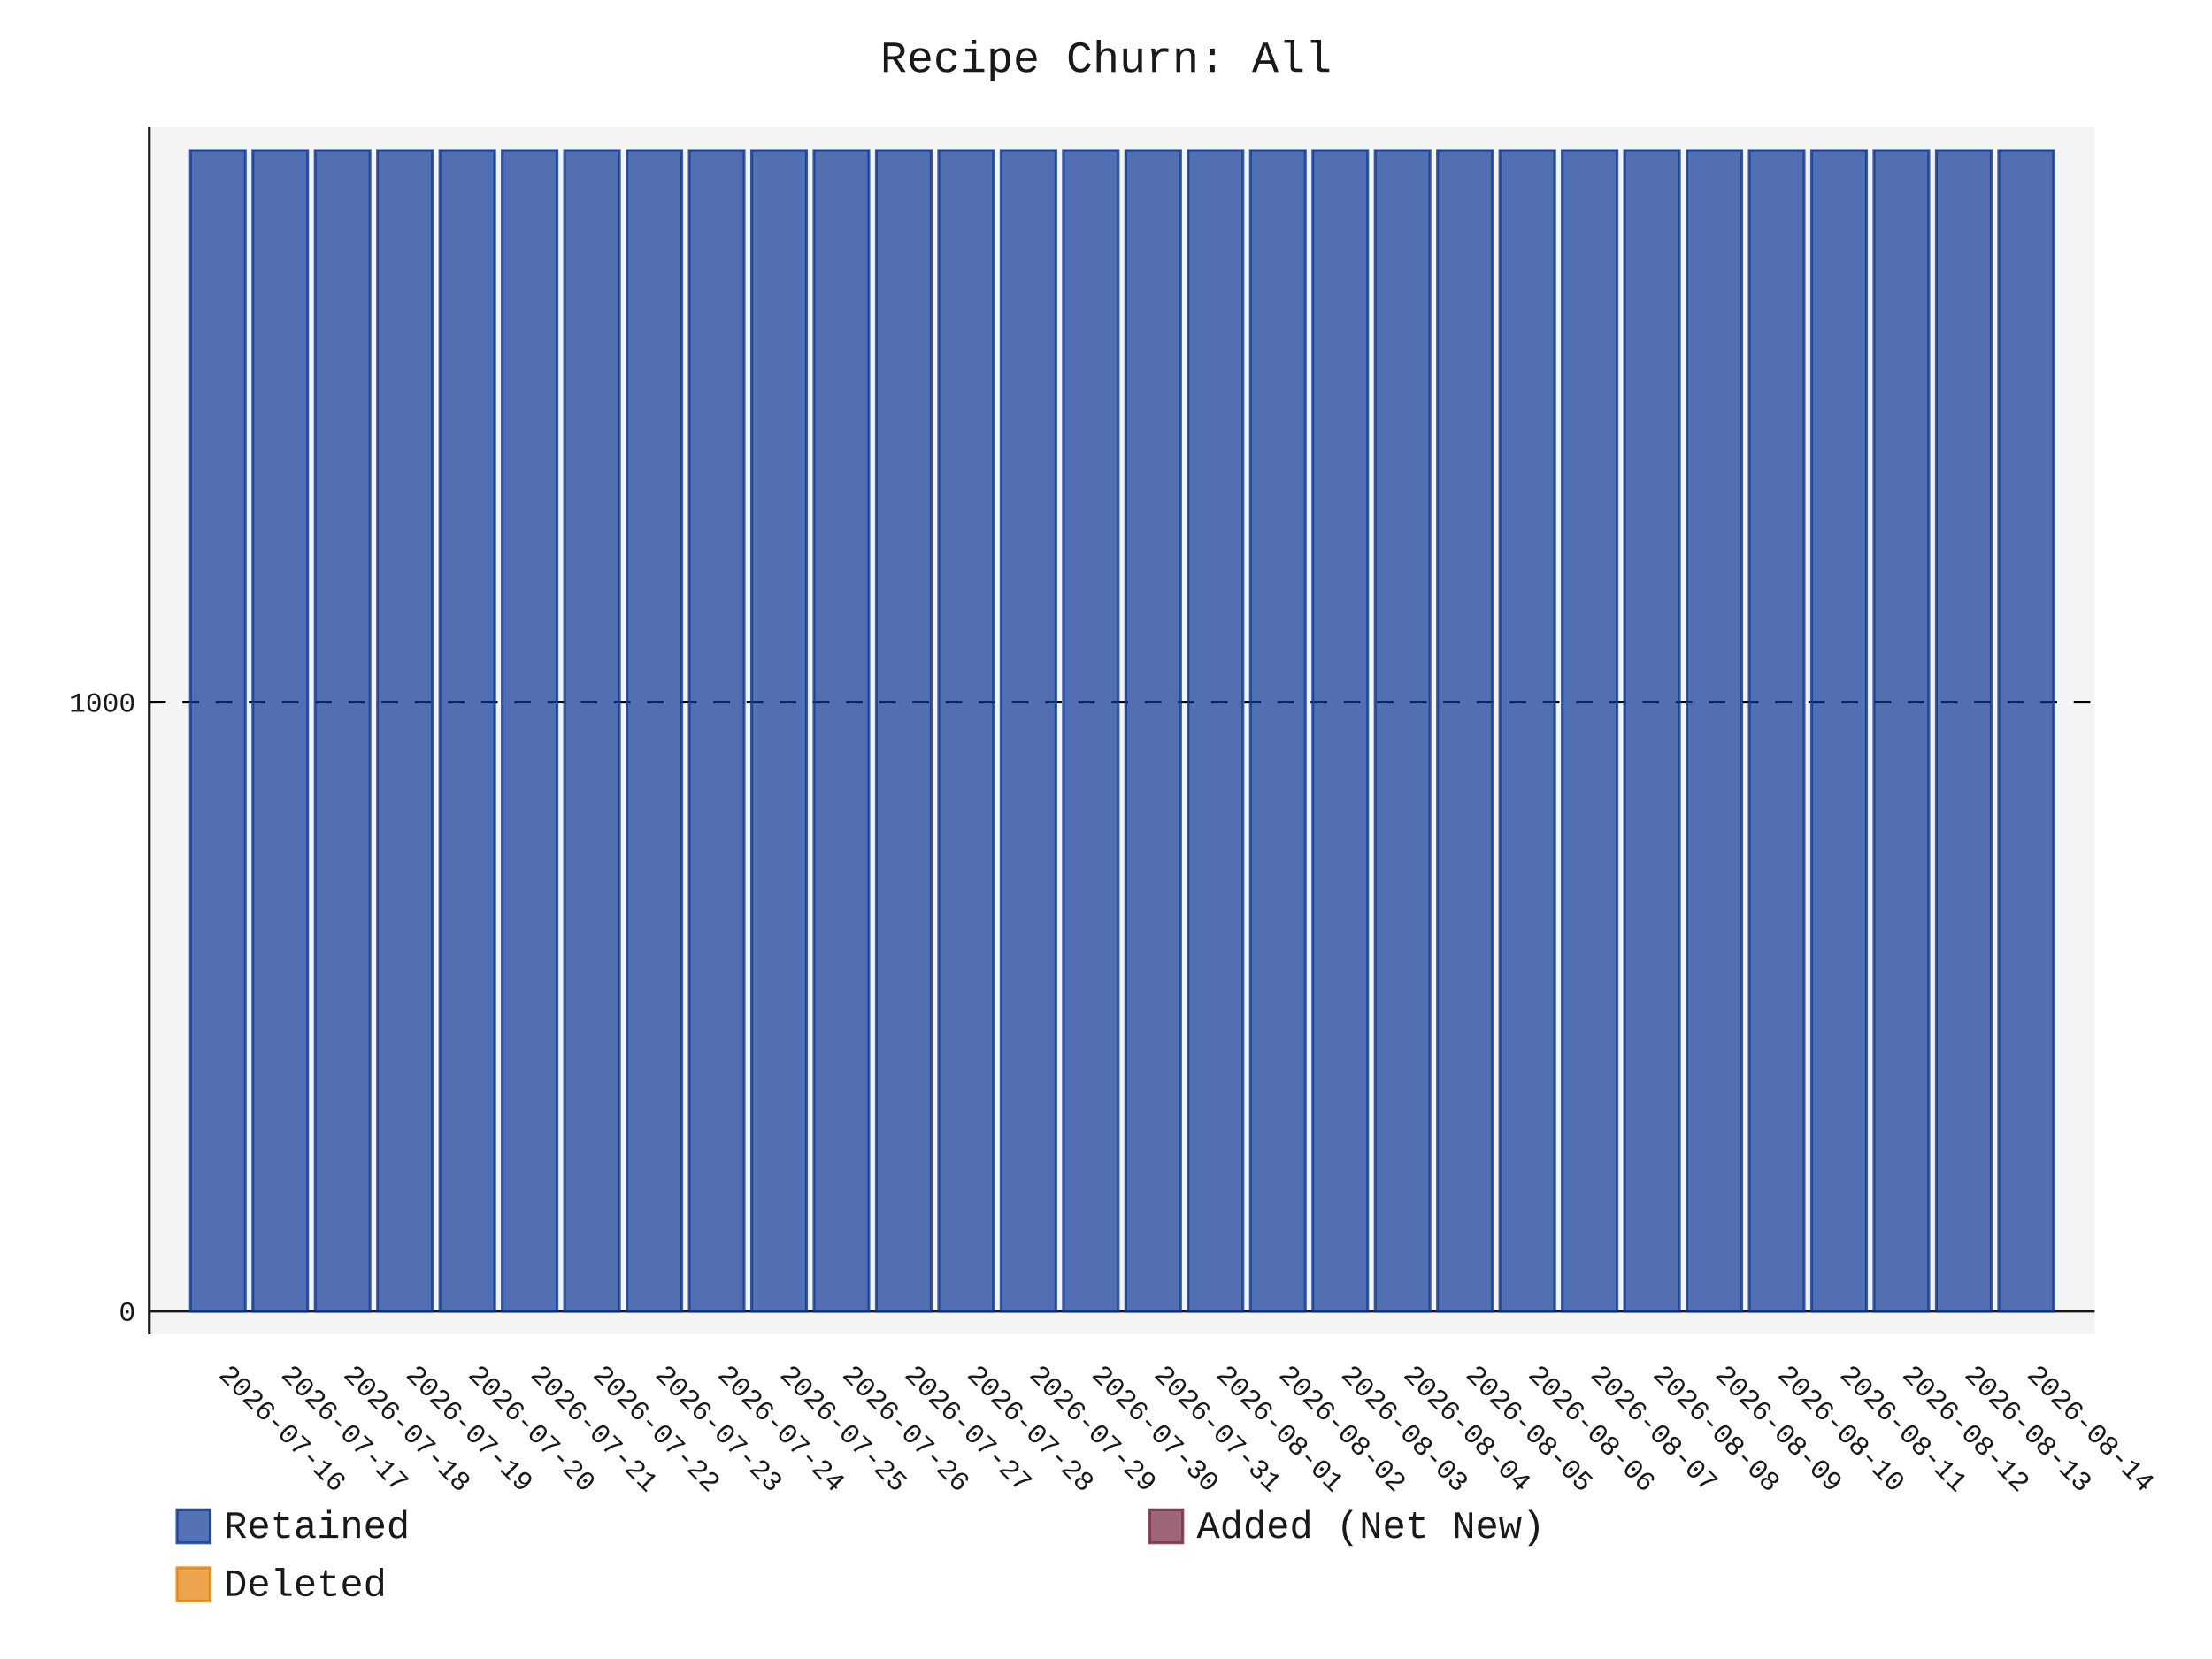
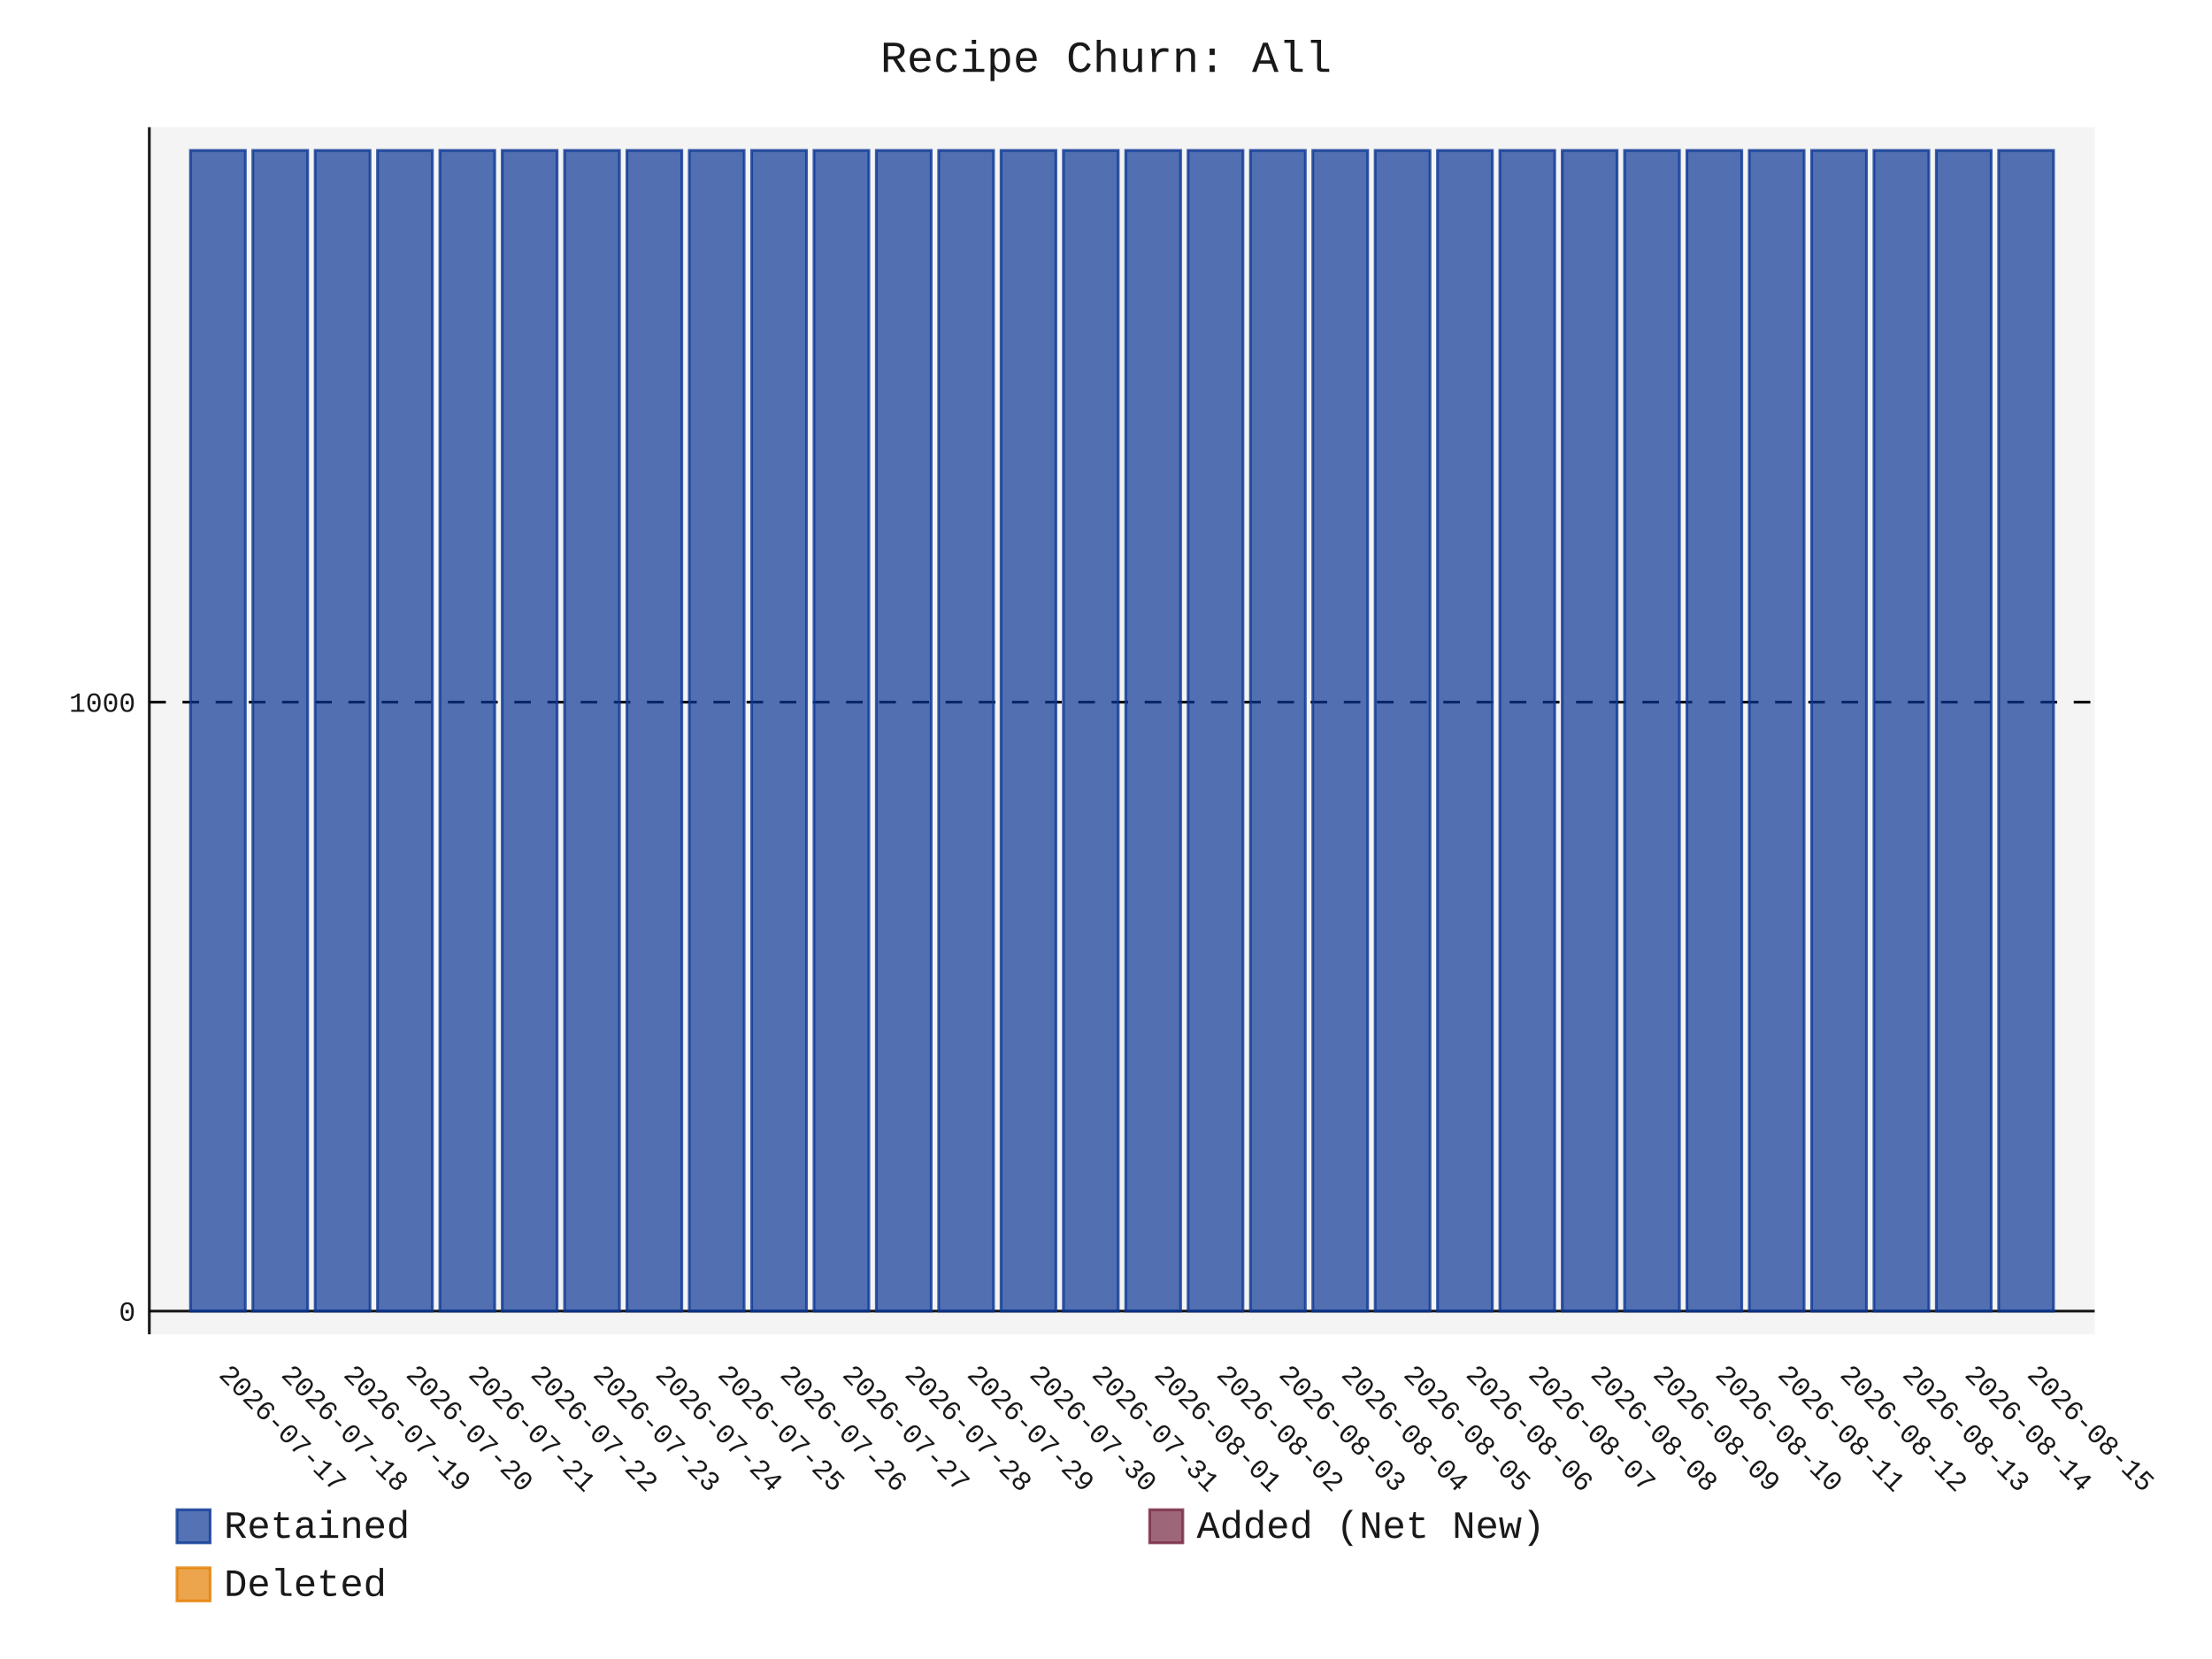
- <svg xmlns="http://www.w3.org/2000/svg" id="chart-7e373a47-baff-49b0-a6e2-a2e1bab227e0" class="pygal-chart" viewBox="0 0 800 600">
+ <svg xmlns="http://www.w3.org/2000/svg" id="chart-6ae304da-4fff-4dcd-81e6-1938eb3ed236" class="pygal-chart" viewBox="0 0 800 600">
  <defs>
-     <style type="text/css">#chart-7e373a47-baff-49b0-a6e2-a2e1bab227e0{-webkit-user-select:none;-webkit-font-smoothing:antialiased;font-family:Consolas,"Liberation Mono",Menlo,Courier,monospace}#chart-7e373a47-baff-49b0-a6e2-a2e1bab227e0 .title{font-family:Consolas,"Liberation Mono",Menlo,Courier,monospace;font-size:16px}#chart-7e373a47-baff-49b0-a6e2-a2e1bab227e0 .legends .legend text{font-family:Consolas,"Liberation Mono",Menlo,Courier,monospace;font-size:14px}#chart-7e373a47-baff-49b0-a6e2-a2e1bab227e0 .axis text{font-family:Consolas,"Liberation Mono",Menlo,Courier,monospace;font-size:10px}#chart-7e373a47-baff-49b0-a6e2-a2e1bab227e0 .axis text.major{font-family:Consolas,"Liberation Mono",Menlo,Courier,monospace;font-size:10px}#chart-7e373a47-baff-49b0-a6e2-a2e1bab227e0 .text-overlay text.value{font-family:Consolas,"Liberation Mono",Menlo,Courier,monospace;font-size:16px}#chart-7e373a47-baff-49b0-a6e2-a2e1bab227e0 .text-overlay text.label{font-family:Consolas,"Liberation Mono",Menlo,Courier,monospace;font-size:10px}#chart-7e373a47-baff-49b0-a6e2-a2e1bab227e0 .tooltip{font-family:Consolas,"Liberation Mono",Menlo,Courier,monospace;font-size:14px}#chart-7e373a47-baff-49b0-a6e2-a2e1bab227e0 text.no_data{font-family:Consolas,"Liberation Mono",Menlo,Courier,monospace;font-size:64px}
- #chart-7e373a47-baff-49b0-a6e2-a2e1bab227e0{background-color:transparent}#chart-7e373a47-baff-49b0-a6e2-a2e1bab227e0 path,#chart-7e373a47-baff-49b0-a6e2-a2e1bab227e0 line,#chart-7e373a47-baff-49b0-a6e2-a2e1bab227e0 rect,#chart-7e373a47-baff-49b0-a6e2-a2e1bab227e0 circle{-webkit-transition:150ms;-moz-transition:150ms;transition:150ms}#chart-7e373a47-baff-49b0-a6e2-a2e1bab227e0 .graph &gt; .background{fill:transparent}#chart-7e373a47-baff-49b0-a6e2-a2e1bab227e0 .plot &gt; .background{fill:rgba(240,240,240,0.7)}#chart-7e373a47-baff-49b0-a6e2-a2e1bab227e0 .graph{fill:rgba(0,0,0,0.9)}#chart-7e373a47-baff-49b0-a6e2-a2e1bab227e0 text.no_data{fill:rgba(0,0,0,0.9)}#chart-7e373a47-baff-49b0-a6e2-a2e1bab227e0 .title{fill:rgba(0,0,0,0.9)}#chart-7e373a47-baff-49b0-a6e2-a2e1bab227e0 .legends .legend text{fill:rgba(0,0,0,0.9)}#chart-7e373a47-baff-49b0-a6e2-a2e1bab227e0 .legends .legend:hover text{fill:rgba(0,0,0,0.9)}#chart-7e373a47-baff-49b0-a6e2-a2e1bab227e0 .axis .line{stroke:rgba(0,0,0,0.9)}#chart-7e373a47-baff-49b0-a6e2-a2e1bab227e0 .axis .guide.line{stroke:rgba(0,0,0,0.5)}#chart-7e373a47-baff-49b0-a6e2-a2e1bab227e0 .axis .major.line{stroke:rgba(0,0,0,0.9)}#chart-7e373a47-baff-49b0-a6e2-a2e1bab227e0 .axis text.major{fill:rgba(0,0,0,0.9)}#chart-7e373a47-baff-49b0-a6e2-a2e1bab227e0 .axis.y .guides:hover .guide.line,#chart-7e373a47-baff-49b0-a6e2-a2e1bab227e0 .line-graph .axis.x .guides:hover .guide.line,#chart-7e373a47-baff-49b0-a6e2-a2e1bab227e0 .stackedline-graph .axis.x .guides:hover .guide.line,#chart-7e373a47-baff-49b0-a6e2-a2e1bab227e0 .xy-graph .axis.x .guides:hover .guide.line{stroke:rgba(0,0,0,0.9)}#chart-7e373a47-baff-49b0-a6e2-a2e1bab227e0 .axis .guides:hover text{fill:rgba(0,0,0,0.9)}#chart-7e373a47-baff-49b0-a6e2-a2e1bab227e0 .reactive{fill-opacity:.7;stroke-opacity:.8;stroke-width:1}#chart-7e373a47-baff-49b0-a6e2-a2e1bab227e0 .ci{stroke:rgba(0,0,0,0.9)}#chart-7e373a47-baff-49b0-a6e2-a2e1bab227e0 .reactive.active,#chart-7e373a47-baff-49b0-a6e2-a2e1bab227e0 .active .reactive{fill-opacity:.8;stroke-opacity:.9;stroke-width:4}#chart-7e373a47-baff-49b0-a6e2-a2e1bab227e0 .ci .reactive.active{stroke-width:1.5}#chart-7e373a47-baff-49b0-a6e2-a2e1bab227e0 .series text{fill:rgba(0,0,0,0.9)}#chart-7e373a47-baff-49b0-a6e2-a2e1bab227e0 .tooltip rect{fill:rgba(240,240,240,0.7);stroke:rgba(0,0,0,0.9);-webkit-transition:opacity 150ms;-moz-transition:opacity 150ms;transition:opacity 150ms}#chart-7e373a47-baff-49b0-a6e2-a2e1bab227e0 .tooltip .label{fill:rgba(0,0,0,0.9)}#chart-7e373a47-baff-49b0-a6e2-a2e1bab227e0 .tooltip .label{fill:rgba(0,0,0,0.9)}#chart-7e373a47-baff-49b0-a6e2-a2e1bab227e0 .tooltip .legend{font-size:.8em;fill:rgba(0,0,0,0.5)}#chart-7e373a47-baff-49b0-a6e2-a2e1bab227e0 .tooltip .x_label{font-size:.6em;fill:rgba(0,0,0,0.9)}#chart-7e373a47-baff-49b0-a6e2-a2e1bab227e0 .tooltip .xlink{font-size:.5em;text-decoration:underline}#chart-7e373a47-baff-49b0-a6e2-a2e1bab227e0 .tooltip .value{font-size:1.5em}#chart-7e373a47-baff-49b0-a6e2-a2e1bab227e0 .bound{font-size:.5em}#chart-7e373a47-baff-49b0-a6e2-a2e1bab227e0 .max-value{font-size:.75em;fill:rgba(0,0,0,0.5)}#chart-7e373a47-baff-49b0-a6e2-a2e1bab227e0 .map-element{fill:rgba(240,240,240,0.7);stroke:rgba(0,0,0,0.5) !important}#chart-7e373a47-baff-49b0-a6e2-a2e1bab227e0 .map-element .reactive{fill-opacity:inherit;stroke-opacity:inherit}#chart-7e373a47-baff-49b0-a6e2-a2e1bab227e0 .color-0,#chart-7e373a47-baff-49b0-a6e2-a2e1bab227e0 .color-0 a:visited{stroke:rgb(12,55,149);fill:rgb(12,55,149)}#chart-7e373a47-baff-49b0-a6e2-a2e1bab227e0 .color-1,#chart-7e373a47-baff-49b0-a6e2-a2e1bab227e0 .color-1 a:visited{stroke:rgb(117,38,65);fill:rgb(117,38,65)}#chart-7e373a47-baff-49b0-a6e2-a2e1bab227e0 .color-2,#chart-7e373a47-baff-49b0-a6e2-a2e1bab227e0 .color-2 a:visited{stroke:rgb(228,127,0);fill:rgb(228,127,0)}#chart-7e373a47-baff-49b0-a6e2-a2e1bab227e0 .text-overlay .color-0 text{fill:black}#chart-7e373a47-baff-49b0-a6e2-a2e1bab227e0 .text-overlay .color-1 text{fill:black}#chart-7e373a47-baff-49b0-a6e2-a2e1bab227e0 .text-overlay .color-2 text{fill:black}
- #chart-7e373a47-baff-49b0-a6e2-a2e1bab227e0 text.no_data{text-anchor:middle}#chart-7e373a47-baff-49b0-a6e2-a2e1bab227e0 .guide.line{fill:none}#chart-7e373a47-baff-49b0-a6e2-a2e1bab227e0 .centered{text-anchor:middle}#chart-7e373a47-baff-49b0-a6e2-a2e1bab227e0 .title{text-anchor:middle}#chart-7e373a47-baff-49b0-a6e2-a2e1bab227e0 .legends .legend text{fill-opacity:1}#chart-7e373a47-baff-49b0-a6e2-a2e1bab227e0 .axis.x text{text-anchor:middle}#chart-7e373a47-baff-49b0-a6e2-a2e1bab227e0 .axis.x:not(.web) text[transform]{text-anchor:start}#chart-7e373a47-baff-49b0-a6e2-a2e1bab227e0 .axis.x:not(.web) text[transform].backwards{text-anchor:end}#chart-7e373a47-baff-49b0-a6e2-a2e1bab227e0 .axis.y text{text-anchor:end}#chart-7e373a47-baff-49b0-a6e2-a2e1bab227e0 .axis.y text[transform].backwards{text-anchor:start}#chart-7e373a47-baff-49b0-a6e2-a2e1bab227e0 .axis.y2 text{text-anchor:start}#chart-7e373a47-baff-49b0-a6e2-a2e1bab227e0 .axis.y2 text[transform].backwards{text-anchor:end}#chart-7e373a47-baff-49b0-a6e2-a2e1bab227e0 .axis .guide.line{stroke-dasharray:4,4;stroke:black}#chart-7e373a47-baff-49b0-a6e2-a2e1bab227e0 .axis .major.guide.line{stroke-dasharray:6,6;stroke:black}#chart-7e373a47-baff-49b0-a6e2-a2e1bab227e0 .horizontal .axis.y .guide.line,#chart-7e373a47-baff-49b0-a6e2-a2e1bab227e0 .horizontal .axis.y2 .guide.line,#chart-7e373a47-baff-49b0-a6e2-a2e1bab227e0 .vertical .axis.x .guide.line{opacity:0}#chart-7e373a47-baff-49b0-a6e2-a2e1bab227e0 .horizontal .axis.always_show .guide.line,#chart-7e373a47-baff-49b0-a6e2-a2e1bab227e0 .vertical .axis.always_show .guide.line{opacity:1 !important}#chart-7e373a47-baff-49b0-a6e2-a2e1bab227e0 .axis.y .guides:hover .guide.line,#chart-7e373a47-baff-49b0-a6e2-a2e1bab227e0 .axis.y2 .guides:hover .guide.line,#chart-7e373a47-baff-49b0-a6e2-a2e1bab227e0 .axis.x .guides:hover .guide.line{opacity:1}#chart-7e373a47-baff-49b0-a6e2-a2e1bab227e0 .axis .guides:hover text{opacity:1}#chart-7e373a47-baff-49b0-a6e2-a2e1bab227e0 .nofill{fill:none}#chart-7e373a47-baff-49b0-a6e2-a2e1bab227e0 .subtle-fill{fill-opacity:.2}#chart-7e373a47-baff-49b0-a6e2-a2e1bab227e0 .dot{stroke-width:1px;fill-opacity:1;stroke-opacity:1}#chart-7e373a47-baff-49b0-a6e2-a2e1bab227e0 .dot.active{stroke-width:5px}#chart-7e373a47-baff-49b0-a6e2-a2e1bab227e0 .dot.negative{fill:transparent}#chart-7e373a47-baff-49b0-a6e2-a2e1bab227e0 text,#chart-7e373a47-baff-49b0-a6e2-a2e1bab227e0 tspan{stroke:none !important}#chart-7e373a47-baff-49b0-a6e2-a2e1bab227e0 .series text.active{opacity:1}#chart-7e373a47-baff-49b0-a6e2-a2e1bab227e0 .tooltip rect{fill-opacity:.95;stroke-width:.5}#chart-7e373a47-baff-49b0-a6e2-a2e1bab227e0 .tooltip text{fill-opacity:1}#chart-7e373a47-baff-49b0-a6e2-a2e1bab227e0 .showable{visibility:hidden}#chart-7e373a47-baff-49b0-a6e2-a2e1bab227e0 .showable.shown{visibility:visible}#chart-7e373a47-baff-49b0-a6e2-a2e1bab227e0 .gauge-background{fill:rgba(229,229,229,1);stroke:none}#chart-7e373a47-baff-49b0-a6e2-a2e1bab227e0 .bg-lines{stroke:transparent;stroke-width:2px}</style>
+     <style type="text/css">#chart-6ae304da-4fff-4dcd-81e6-1938eb3ed236{-webkit-user-select:none;-webkit-font-smoothing:antialiased;font-family:Consolas,"Liberation Mono",Menlo,Courier,monospace}#chart-6ae304da-4fff-4dcd-81e6-1938eb3ed236 .title{font-family:Consolas,"Liberation Mono",Menlo,Courier,monospace;font-size:16px}#chart-6ae304da-4fff-4dcd-81e6-1938eb3ed236 .legends .legend text{font-family:Consolas,"Liberation Mono",Menlo,Courier,monospace;font-size:14px}#chart-6ae304da-4fff-4dcd-81e6-1938eb3ed236 .axis text{font-family:Consolas,"Liberation Mono",Menlo,Courier,monospace;font-size:10px}#chart-6ae304da-4fff-4dcd-81e6-1938eb3ed236 .axis text.major{font-family:Consolas,"Liberation Mono",Menlo,Courier,monospace;font-size:10px}#chart-6ae304da-4fff-4dcd-81e6-1938eb3ed236 .text-overlay text.value{font-family:Consolas,"Liberation Mono",Menlo,Courier,monospace;font-size:16px}#chart-6ae304da-4fff-4dcd-81e6-1938eb3ed236 .text-overlay text.label{font-family:Consolas,"Liberation Mono",Menlo,Courier,monospace;font-size:10px}#chart-6ae304da-4fff-4dcd-81e6-1938eb3ed236 .tooltip{font-family:Consolas,"Liberation Mono",Menlo,Courier,monospace;font-size:14px}#chart-6ae304da-4fff-4dcd-81e6-1938eb3ed236 text.no_data{font-family:Consolas,"Liberation Mono",Menlo,Courier,monospace;font-size:64px}
+ #chart-6ae304da-4fff-4dcd-81e6-1938eb3ed236{background-color:transparent}#chart-6ae304da-4fff-4dcd-81e6-1938eb3ed236 path,#chart-6ae304da-4fff-4dcd-81e6-1938eb3ed236 line,#chart-6ae304da-4fff-4dcd-81e6-1938eb3ed236 rect,#chart-6ae304da-4fff-4dcd-81e6-1938eb3ed236 circle{-webkit-transition:150ms;-moz-transition:150ms;transition:150ms}#chart-6ae304da-4fff-4dcd-81e6-1938eb3ed236 .graph &gt; .background{fill:transparent}#chart-6ae304da-4fff-4dcd-81e6-1938eb3ed236 .plot &gt; .background{fill:rgba(240,240,240,0.7)}#chart-6ae304da-4fff-4dcd-81e6-1938eb3ed236 .graph{fill:rgba(0,0,0,0.9)}#chart-6ae304da-4fff-4dcd-81e6-1938eb3ed236 text.no_data{fill:rgba(0,0,0,0.9)}#chart-6ae304da-4fff-4dcd-81e6-1938eb3ed236 .title{fill:rgba(0,0,0,0.9)}#chart-6ae304da-4fff-4dcd-81e6-1938eb3ed236 .legends .legend text{fill:rgba(0,0,0,0.9)}#chart-6ae304da-4fff-4dcd-81e6-1938eb3ed236 .legends .legend:hover text{fill:rgba(0,0,0,0.9)}#chart-6ae304da-4fff-4dcd-81e6-1938eb3ed236 .axis .line{stroke:rgba(0,0,0,0.9)}#chart-6ae304da-4fff-4dcd-81e6-1938eb3ed236 .axis .guide.line{stroke:rgba(0,0,0,0.5)}#chart-6ae304da-4fff-4dcd-81e6-1938eb3ed236 .axis .major.line{stroke:rgba(0,0,0,0.9)}#chart-6ae304da-4fff-4dcd-81e6-1938eb3ed236 .axis text.major{fill:rgba(0,0,0,0.9)}#chart-6ae304da-4fff-4dcd-81e6-1938eb3ed236 .axis.y .guides:hover .guide.line,#chart-6ae304da-4fff-4dcd-81e6-1938eb3ed236 .line-graph .axis.x .guides:hover .guide.line,#chart-6ae304da-4fff-4dcd-81e6-1938eb3ed236 .stackedline-graph .axis.x .guides:hover .guide.line,#chart-6ae304da-4fff-4dcd-81e6-1938eb3ed236 .xy-graph .axis.x .guides:hover .guide.line{stroke:rgba(0,0,0,0.9)}#chart-6ae304da-4fff-4dcd-81e6-1938eb3ed236 .axis .guides:hover text{fill:rgba(0,0,0,0.9)}#chart-6ae304da-4fff-4dcd-81e6-1938eb3ed236 .reactive{fill-opacity:.7;stroke-opacity:.8;stroke-width:1}#chart-6ae304da-4fff-4dcd-81e6-1938eb3ed236 .ci{stroke:rgba(0,0,0,0.9)}#chart-6ae304da-4fff-4dcd-81e6-1938eb3ed236 .reactive.active,#chart-6ae304da-4fff-4dcd-81e6-1938eb3ed236 .active .reactive{fill-opacity:.8;stroke-opacity:.9;stroke-width:4}#chart-6ae304da-4fff-4dcd-81e6-1938eb3ed236 .ci .reactive.active{stroke-width:1.5}#chart-6ae304da-4fff-4dcd-81e6-1938eb3ed236 .series text{fill:rgba(0,0,0,0.9)}#chart-6ae304da-4fff-4dcd-81e6-1938eb3ed236 .tooltip rect{fill:rgba(240,240,240,0.7);stroke:rgba(0,0,0,0.9);-webkit-transition:opacity 150ms;-moz-transition:opacity 150ms;transition:opacity 150ms}#chart-6ae304da-4fff-4dcd-81e6-1938eb3ed236 .tooltip .label{fill:rgba(0,0,0,0.9)}#chart-6ae304da-4fff-4dcd-81e6-1938eb3ed236 .tooltip .label{fill:rgba(0,0,0,0.9)}#chart-6ae304da-4fff-4dcd-81e6-1938eb3ed236 .tooltip .legend{font-size:.8em;fill:rgba(0,0,0,0.5)}#chart-6ae304da-4fff-4dcd-81e6-1938eb3ed236 .tooltip .x_label{font-size:.6em;fill:rgba(0,0,0,0.9)}#chart-6ae304da-4fff-4dcd-81e6-1938eb3ed236 .tooltip .xlink{font-size:.5em;text-decoration:underline}#chart-6ae304da-4fff-4dcd-81e6-1938eb3ed236 .tooltip .value{font-size:1.5em}#chart-6ae304da-4fff-4dcd-81e6-1938eb3ed236 .bound{font-size:.5em}#chart-6ae304da-4fff-4dcd-81e6-1938eb3ed236 .max-value{font-size:.75em;fill:rgba(0,0,0,0.5)}#chart-6ae304da-4fff-4dcd-81e6-1938eb3ed236 .map-element{fill:rgba(240,240,240,0.7);stroke:rgba(0,0,0,0.5) !important}#chart-6ae304da-4fff-4dcd-81e6-1938eb3ed236 .map-element .reactive{fill-opacity:inherit;stroke-opacity:inherit}#chart-6ae304da-4fff-4dcd-81e6-1938eb3ed236 .color-0,#chart-6ae304da-4fff-4dcd-81e6-1938eb3ed236 .color-0 a:visited{stroke:rgb(12,55,149);fill:rgb(12,55,149)}#chart-6ae304da-4fff-4dcd-81e6-1938eb3ed236 .color-1,#chart-6ae304da-4fff-4dcd-81e6-1938eb3ed236 .color-1 a:visited{stroke:rgb(117,38,65);fill:rgb(117,38,65)}#chart-6ae304da-4fff-4dcd-81e6-1938eb3ed236 .color-2,#chart-6ae304da-4fff-4dcd-81e6-1938eb3ed236 .color-2 a:visited{stroke:rgb(228,127,0);fill:rgb(228,127,0)}#chart-6ae304da-4fff-4dcd-81e6-1938eb3ed236 .text-overlay .color-0 text{fill:black}#chart-6ae304da-4fff-4dcd-81e6-1938eb3ed236 .text-overlay .color-1 text{fill:black}#chart-6ae304da-4fff-4dcd-81e6-1938eb3ed236 .text-overlay .color-2 text{fill:black}
+ #chart-6ae304da-4fff-4dcd-81e6-1938eb3ed236 text.no_data{text-anchor:middle}#chart-6ae304da-4fff-4dcd-81e6-1938eb3ed236 .guide.line{fill:none}#chart-6ae304da-4fff-4dcd-81e6-1938eb3ed236 .centered{text-anchor:middle}#chart-6ae304da-4fff-4dcd-81e6-1938eb3ed236 .title{text-anchor:middle}#chart-6ae304da-4fff-4dcd-81e6-1938eb3ed236 .legends .legend text{fill-opacity:1}#chart-6ae304da-4fff-4dcd-81e6-1938eb3ed236 .axis.x text{text-anchor:middle}#chart-6ae304da-4fff-4dcd-81e6-1938eb3ed236 .axis.x:not(.web) text[transform]{text-anchor:start}#chart-6ae304da-4fff-4dcd-81e6-1938eb3ed236 .axis.x:not(.web) text[transform].backwards{text-anchor:end}#chart-6ae304da-4fff-4dcd-81e6-1938eb3ed236 .axis.y text{text-anchor:end}#chart-6ae304da-4fff-4dcd-81e6-1938eb3ed236 .axis.y text[transform].backwards{text-anchor:start}#chart-6ae304da-4fff-4dcd-81e6-1938eb3ed236 .axis.y2 text{text-anchor:start}#chart-6ae304da-4fff-4dcd-81e6-1938eb3ed236 .axis.y2 text[transform].backwards{text-anchor:end}#chart-6ae304da-4fff-4dcd-81e6-1938eb3ed236 .axis .guide.line{stroke-dasharray:4,4;stroke:black}#chart-6ae304da-4fff-4dcd-81e6-1938eb3ed236 .axis .major.guide.line{stroke-dasharray:6,6;stroke:black}#chart-6ae304da-4fff-4dcd-81e6-1938eb3ed236 .horizontal .axis.y .guide.line,#chart-6ae304da-4fff-4dcd-81e6-1938eb3ed236 .horizontal .axis.y2 .guide.line,#chart-6ae304da-4fff-4dcd-81e6-1938eb3ed236 .vertical .axis.x .guide.line{opacity:0}#chart-6ae304da-4fff-4dcd-81e6-1938eb3ed236 .horizontal .axis.always_show .guide.line,#chart-6ae304da-4fff-4dcd-81e6-1938eb3ed236 .vertical .axis.always_show .guide.line{opacity:1 !important}#chart-6ae304da-4fff-4dcd-81e6-1938eb3ed236 .axis.y .guides:hover .guide.line,#chart-6ae304da-4fff-4dcd-81e6-1938eb3ed236 .axis.y2 .guides:hover .guide.line,#chart-6ae304da-4fff-4dcd-81e6-1938eb3ed236 .axis.x .guides:hover .guide.line{opacity:1}#chart-6ae304da-4fff-4dcd-81e6-1938eb3ed236 .axis .guides:hover text{opacity:1}#chart-6ae304da-4fff-4dcd-81e6-1938eb3ed236 .nofill{fill:none}#chart-6ae304da-4fff-4dcd-81e6-1938eb3ed236 .subtle-fill{fill-opacity:.2}#chart-6ae304da-4fff-4dcd-81e6-1938eb3ed236 .dot{stroke-width:1px;fill-opacity:1;stroke-opacity:1}#chart-6ae304da-4fff-4dcd-81e6-1938eb3ed236 .dot.active{stroke-width:5px}#chart-6ae304da-4fff-4dcd-81e6-1938eb3ed236 .dot.negative{fill:transparent}#chart-6ae304da-4fff-4dcd-81e6-1938eb3ed236 text,#chart-6ae304da-4fff-4dcd-81e6-1938eb3ed236 tspan{stroke:none !important}#chart-6ae304da-4fff-4dcd-81e6-1938eb3ed236 .series text.active{opacity:1}#chart-6ae304da-4fff-4dcd-81e6-1938eb3ed236 .tooltip rect{fill-opacity:.95;stroke-width:.5}#chart-6ae304da-4fff-4dcd-81e6-1938eb3ed236 .tooltip text{fill-opacity:1}#chart-6ae304da-4fff-4dcd-81e6-1938eb3ed236 .showable{visibility:hidden}#chart-6ae304da-4fff-4dcd-81e6-1938eb3ed236 .showable.shown{visibility:visible}#chart-6ae304da-4fff-4dcd-81e6-1938eb3ed236 .gauge-background{fill:rgba(229,229,229,1);stroke:none}#chart-6ae304da-4fff-4dcd-81e6-1938eb3ed236 .bg-lines{stroke:transparent;stroke-width:2px}</style>
  </defs>
  <g class="graph stackedbar-graph vertical">
    <rect x="0" y="0" width="800" height="600" class="background" />
    <g transform="translate(54, 46)" class="plot">
      <rect x="0" y="0" width="703.574" height="436.574" class="background" />
      <g class="axis y always_show">
        <g class="guides">
          <path d="M0 428.178 h703.574" class="axis major line" />
          <text x="-5" y="431.678" class="major">0</text>
        </g>
        <g class="guides">
          <path d="M0 207.935 h703.574" class="major guide line" />
          <text x="-5" y="211.435" class="major">1000</text>
        </g>
      </g>
      <g class="axis x">
        <path d="M0 0 v436.574" class="line" />
        <g class="guides">
          <path d="M24.805 0 v436.574" class="guide line" />
-           <text x="24.805" y="451.574" class="" transform="rotate(45 24.80548 451.5736)">2026-07-16</text>
+           <text x="24.805" y="451.574" class="" transform="rotate(45 24.80548 451.5736)">2026-07-17</text>
        </g>
        <g class="guides">
          <path d="M47.356 0 v436.574" class="guide line" />
-           <text x="47.356" y="451.574" class="" transform="rotate(45 47.35592 451.5736)">2026-07-17</text>
+           <text x="47.356" y="451.574" class="" transform="rotate(45 47.35592 451.5736)">2026-07-18</text>
        </g>
        <g class="guides">
          <path d="M69.906 0 v436.574" class="guide line" />
-           <text x="69.906" y="451.574" class="" transform="rotate(45 69.90635 451.5736)">2026-07-18</text>
+           <text x="69.906" y="451.574" class="" transform="rotate(45 69.90635 451.5736)">2026-07-19</text>
        </g>
        <g class="guides">
          <path d="M92.457 0 v436.574" class="guide line" />
-           <text x="92.457" y="451.574" class="" transform="rotate(45 92.45679 451.5736)">2026-07-19</text>
+           <text x="92.457" y="451.574" class="" transform="rotate(45 92.45679 451.5736)">2026-07-20</text>
        </g>
        <g class="guides">
          <path d="M115.007 0 v436.574" class="guide line" />
-           <text x="115.007" y="451.574" class="" transform="rotate(45 115.0072 451.5736)">2026-07-20</text>
+           <text x="115.007" y="451.574" class="" transform="rotate(45 115.0072 451.5736)">2026-07-21</text>
        </g>
        <g class="guides">
          <path d="M137.558 0 v436.574" class="guide line" />
-           <text x="137.558" y="451.574" class="" transform="rotate(45 137.5577 451.5736)">2026-07-21</text>
+           <text x="137.558" y="451.574" class="" transform="rotate(45 137.5577 451.5736)">2026-07-22</text>
        </g>
        <g class="guides">
          <path d="M160.108 0 v436.574" class="guide line" />
-           <text x="160.108" y="451.574" class="" transform="rotate(45 160.1081 451.5736)">2026-07-22</text>
+           <text x="160.108" y="451.574" class="" transform="rotate(45 160.1081 451.5736)">2026-07-23</text>
        </g>
        <g class="guides">
          <path d="M182.659 0 v436.574" class="guide line" />
-           <text x="182.659" y="451.574" class="" transform="rotate(45 182.6585 451.5736)">2026-07-23</text>
+           <text x="182.659" y="451.574" class="" transform="rotate(45 182.6585 451.5736)">2026-07-24</text>
        </g>
        <g class="guides">
          <path d="M205.209 0 v436.574" class="guide line" />
-           <text x="205.209" y="451.574" class="" transform="rotate(45 205.209 451.5736)">2026-07-24</text>
+           <text x="205.209" y="451.574" class="" transform="rotate(45 205.209 451.5736)">2026-07-25</text>
        </g>
        <g class="guides">
          <path d="M227.759 0 v436.574" class="guide line" />
-           <text x="227.759" y="451.574" class="" transform="rotate(45 227.7594 451.5736)">2026-07-25</text>
+           <text x="227.759" y="451.574" class="" transform="rotate(45 227.7594 451.5736)">2026-07-26</text>
        </g>
        <g class="guides">
          <path d="M250.31 0 v436.574" class="guide line" />
-           <text x="250.31" y="451.574" class="" transform="rotate(45 250.3098 451.5736)">2026-07-26</text>
+           <text x="250.31" y="451.574" class="" transform="rotate(45 250.3098 451.5736)">2026-07-27</text>
        </g>
        <g class="guides">
          <path d="M272.86 0 v436.574" class="guide line" />
-           <text x="272.86" y="451.574" class="" transform="rotate(45 272.8603 451.5736)">2026-07-27</text>
+           <text x="272.86" y="451.574" class="" transform="rotate(45 272.8603 451.5736)">2026-07-28</text>
        </g>
        <g class="guides">
          <path d="M295.411 0 v436.574" class="guide line" />
-           <text x="295.411" y="451.574" class="" transform="rotate(45 295.4107 451.5736)">2026-07-28</text>
+           <text x="295.411" y="451.574" class="" transform="rotate(45 295.4107 451.5736)">2026-07-29</text>
        </g>
        <g class="guides">
          <path d="M317.961 0 v436.574" class="guide line" />
-           <text x="317.961" y="451.574" class="" transform="rotate(45 317.9611 451.5736)">2026-07-29</text>
+           <text x="317.961" y="451.574" class="" transform="rotate(45 317.9611 451.5736)">2026-07-30</text>
        </g>
        <g class="guides">
          <path d="M340.512 0 v436.574" class="guide line" />
-           <text x="340.512" y="451.574" class="" transform="rotate(45 340.5116 451.5736)">2026-07-30</text>
+           <text x="340.512" y="451.574" class="" transform="rotate(45 340.5116 451.5736)">2026-07-31</text>
        </g>
        <g class="guides">
          <path d="M363.062 0 v436.574" class="guide line" />
-           <text x="363.062" y="451.574" class="" transform="rotate(45 363.062 451.5736)">2026-07-31</text>
+           <text x="363.062" y="451.574" class="" transform="rotate(45 363.062 451.5736)">2026-08-01</text>
        </g>
        <g class="guides">
          <path d="M385.612 0 v436.574" class="guide line" />
-           <text x="385.612" y="451.574" class="" transform="rotate(45 385.6125 451.5736)">2026-08-01</text>
+           <text x="385.612" y="451.574" class="" transform="rotate(45 385.6125 451.5736)">2026-08-02</text>
        </g>
        <g class="guides">
          <path d="M408.163 0 v436.574" class="guide line" />
-           <text x="408.163" y="451.574" class="" transform="rotate(45 408.1629 451.5736)">2026-08-02</text>
+           <text x="408.163" y="451.574" class="" transform="rotate(45 408.1629 451.5736)">2026-08-03</text>
        </g>
        <g class="guides">
          <path d="M430.713 0 v436.574" class="guide line" />
-           <text x="430.713" y="451.574" class="" transform="rotate(45 430.7133 451.5736)">2026-08-03</text>
+           <text x="430.713" y="451.574" class="" transform="rotate(45 430.7133 451.5736)">2026-08-04</text>
        </g>
        <g class="guides">
          <path d="M453.264 0 v436.574" class="guide line" />
-           <text x="453.264" y="451.574" class="" transform="rotate(45 453.2638 451.5736)">2026-08-04</text>
+           <text x="453.264" y="451.574" class="" transform="rotate(45 453.2638 451.5736)">2026-08-05</text>
        </g>
        <g class="guides">
          <path d="M475.814 0 v436.574" class="guide line" />
-           <text x="475.814" y="451.574" class="" transform="rotate(45 475.8142 451.5736)">2026-08-05</text>
+           <text x="475.814" y="451.574" class="" transform="rotate(45 475.8142 451.5736)">2026-08-06</text>
        </g>
        <g class="guides">
          <path d="M498.365 0 v436.574" class="guide line" />
-           <text x="498.365" y="451.574" class="" transform="rotate(45 498.3646 451.5736)">2026-08-06</text>
+           <text x="498.365" y="451.574" class="" transform="rotate(45 498.3646 451.5736)">2026-08-07</text>
        </g>
        <g class="guides">
          <path d="M520.915 0 v436.574" class="guide line" />
-           <text x="520.915" y="451.574" class="" transform="rotate(45 520.9151 451.5736)">2026-08-07</text>
+           <text x="520.915" y="451.574" class="" transform="rotate(45 520.9151 451.5736)">2026-08-08</text>
        </g>
        <g class="guides">
          <path d="M543.466 0 v436.574" class="guide line" />
-           <text x="543.465" y="451.574" class="" transform="rotate(45 543.4655 451.5736)">2026-08-08</text>
+           <text x="543.465" y="451.574" class="" transform="rotate(45 543.4655 451.5736)">2026-08-09</text>
        </g>
        <g class="guides">
          <path d="M566.016 0 v436.574" class="guide line" />
-           <text x="566.016" y="451.574" class="" transform="rotate(45 566.0159 451.5736)">2026-08-09</text>
+           <text x="566.016" y="451.574" class="" transform="rotate(45 566.0159 451.5736)">2026-08-10</text>
        </g>
        <g class="guides">
          <path d="M588.566 0 v436.574" class="guide line" />
-           <text x="588.566" y="451.574" class="" transform="rotate(45 588.5664 451.5736)">2026-08-10</text>
+           <text x="588.566" y="451.574" class="" transform="rotate(45 588.5664 451.5736)">2026-08-11</text>
        </g>
        <g class="guides">
          <path d="M611.117 0 v436.574" class="guide line" />
-           <text x="611.117" y="451.574" class="" transform="rotate(45 611.1168 451.5736)">2026-08-11</text>
+           <text x="611.117" y="451.574" class="" transform="rotate(45 611.1168 451.5736)">2026-08-12</text>
        </g>
        <g class="guides">
          <path d="M633.667 0 v436.574" class="guide line" />
-           <text x="633.667" y="451.574" class="" transform="rotate(45 633.6672 451.5736)">2026-08-12</text>
+           <text x="633.667" y="451.574" class="" transform="rotate(45 633.6672 451.5736)">2026-08-13</text>
        </g>
        <g class="guides">
          <path d="M656.218 0 v436.574" class="guide line" />
-           <text x="656.218" y="451.574" class="" transform="rotate(45 656.2177 451.5736)">2026-08-13</text>
+           <text x="656.218" y="451.574" class="" transform="rotate(45 656.2177 451.5736)">2026-08-14</text>
        </g>
        <g class="guides">
          <path d="M678.768 0 v436.574" class="guide line" />
-           <text x="678.768" y="451.574" class="" transform="rotate(45 678.7681 451.5736)">2026-08-14</text>
+           <text x="678.768" y="451.574" class="" transform="rotate(45 678.7681 451.5736)">2026-08-15</text>
        </g>
      </g>
      <g class="series serie-0 color-0">
        <g class="bars">
          <g class="bar">
            <rect x="14.883" y="8.396" rx="0" ry="0" width="19.844" height="419.782" class="rect reactive tooltip-trigger" />
          </g>
          <g class="bar">
            <rect x="37.434" y="8.396" rx="0" ry="0" width="19.844" height="419.782" class="rect reactive tooltip-trigger" />
          </g>
          <g class="bar">
            <rect x="59.984" y="8.396" rx="0" ry="0" width="19.844" height="419.782" class="rect reactive tooltip-trigger" />
          </g>
          <g class="bar">
            <rect x="82.535" y="8.396" rx="0" ry="0" width="19.844" height="419.782" class="rect reactive tooltip-trigger" />
          </g>
          <g class="bar">
            <rect x="105.085" y="8.396" rx="0" ry="0" width="19.844" height="419.782" class="rect reactive tooltip-trigger" />
          </g>
          <g class="bar">
            <rect x="127.635" y="8.396" rx="0" ry="0" width="19.844" height="419.782" class="rect reactive tooltip-trigger" />
          </g>
          <g class="bar">
            <rect x="150.186" y="8.396" rx="0" ry="0" width="19.844" height="419.782" class="rect reactive tooltip-trigger" />
          </g>
          <g class="bar">
            <rect x="172.736" y="8.396" rx="0" ry="0" width="19.844" height="419.782" class="rect reactive tooltip-trigger" />
          </g>
          <g class="bar">
            <rect x="195.287" y="8.396" rx="0" ry="0" width="19.844" height="419.782" class="rect reactive tooltip-trigger" />
          </g>
          <g class="bar">
            <rect x="217.837" y="8.396" rx="0" ry="0" width="19.844" height="419.782" class="rect reactive tooltip-trigger" />
          </g>
          <g class="bar">
            <rect x="240.388" y="8.396" rx="0" ry="0" width="19.844" height="419.782" class="rect reactive tooltip-trigger" />
          </g>
          <g class="bar">
            <rect x="262.938" y="8.396" rx="0" ry="0" width="19.844" height="419.782" class="rect reactive tooltip-trigger" />
          </g>
          <g class="bar">
            <rect x="285.489" y="8.396" rx="0" ry="0" width="19.844" height="419.782" class="rect reactive tooltip-trigger" />
          </g>
          <g class="bar">
            <rect x="308.039" y="8.396" rx="0" ry="0" width="19.844" height="419.782" class="rect reactive tooltip-trigger" />
          </g>
          <g class="bar">
            <rect x="330.589" y="8.396" rx="0" ry="0" width="19.844" height="419.782" class="rect reactive tooltip-trigger" />
          </g>
          <g class="bar">
            <rect x="353.14" y="8.396" rx="0" ry="0" width="19.844" height="419.782" class="rect reactive tooltip-trigger" />
          </g>
          <g class="bar">
            <rect x="375.69" y="8.396" rx="0" ry="0" width="19.844" height="419.782" class="rect reactive tooltip-trigger" />
          </g>
          <g class="bar">
            <rect x="398.241" y="8.396" rx="0" ry="0" width="19.844" height="419.782" class="rect reactive tooltip-trigger" />
          </g>
          <g class="bar">
            <rect x="420.791" y="8.396" rx="0" ry="0" width="19.844" height="419.782" class="rect reactive tooltip-trigger" />
          </g>
          <g class="bar">
            <rect x="443.342" y="8.396" rx="0" ry="0" width="19.844" height="419.782" class="rect reactive tooltip-trigger" />
          </g>
          <g class="bar">
            <rect x="465.892" y="8.396" rx="0" ry="0" width="19.844" height="419.782" class="rect reactive tooltip-trigger" />
          </g>
          <g class="bar">
            <rect x="488.442" y="8.396" rx="0" ry="0" width="19.844" height="419.782" class="rect reactive tooltip-trigger" />
          </g>
          <g class="bar">
            <rect x="510.993" y="8.396" rx="0" ry="0" width="19.844" height="419.782" class="rect reactive tooltip-trigger" />
          </g>
          <g class="bar">
            <rect x="533.543" y="8.396" rx="0" ry="0" width="19.844" height="419.782" class="rect reactive tooltip-trigger" />
          </g>
          <g class="bar">
            <rect x="556.094" y="8.396" rx="0" ry="0" width="19.844" height="419.782" class="rect reactive tooltip-trigger" />
          </g>
          <g class="bar">
            <rect x="578.644" y="8.396" rx="0" ry="0" width="19.844" height="419.782" class="rect reactive tooltip-trigger" />
          </g>
          <g class="bar">
            <rect x="601.195" y="8.396" rx="0" ry="0" width="19.844" height="419.782" class="rect reactive tooltip-trigger" />
          </g>
          <g class="bar">
            <rect x="623.745" y="8.396" rx="0" ry="0" width="19.844" height="419.782" class="rect reactive tooltip-trigger" />
          </g>
          <g class="bar">
            <rect x="646.295" y="8.396" rx="0" ry="0" width="19.844" height="419.782" class="rect reactive tooltip-trigger" />
          </g>
          <g class="bar">
            <rect x="668.846" y="8.396" rx="0" ry="0" width="19.844" height="419.782" class="rect reactive tooltip-trigger" />
          </g>
        </g>
      </g>
      <g class="series serie-1 color-1">
        <g class="bars">
          <g class="bar">
            <rect x="14.883" y="8.396" rx="0" ry="0" width="19.844" height="0.0" class="rect reactive tooltip-trigger" />
          </g>
          <g class="bar">
            <rect x="37.434" y="8.396" rx="0" ry="0" width="19.844" height="0.0" class="rect reactive tooltip-trigger" />
          </g>
          <g class="bar">
            <rect x="59.984" y="8.396" rx="0" ry="0" width="19.844" height="0.0" class="rect reactive tooltip-trigger" />
          </g>
          <g class="bar">
            <rect x="82.535" y="8.396" rx="0" ry="0" width="19.844" height="0.0" class="rect reactive tooltip-trigger" />
          </g>
          <g class="bar">
            <rect x="105.085" y="8.396" rx="0" ry="0" width="19.844" height="0.0" class="rect reactive tooltip-trigger" />
          </g>
          <g class="bar">
            <rect x="127.635" y="8.396" rx="0" ry="0" width="19.844" height="0.0" class="rect reactive tooltip-trigger" />
          </g>
          <g class="bar">
            <rect x="150.186" y="8.396" rx="0" ry="0" width="19.844" height="0.0" class="rect reactive tooltip-trigger" />
          </g>
          <g class="bar">
            <rect x="172.736" y="8.396" rx="0" ry="0" width="19.844" height="0.0" class="rect reactive tooltip-trigger" />
          </g>
          <g class="bar">
            <rect x="195.287" y="8.396" rx="0" ry="0" width="19.844" height="0.0" class="rect reactive tooltip-trigger" />
          </g>
          <g class="bar">
            <rect x="217.837" y="8.396" rx="0" ry="0" width="19.844" height="0.0" class="rect reactive tooltip-trigger" />
          </g>
          <g class="bar">
            <rect x="240.388" y="8.396" rx="0" ry="0" width="19.844" height="0.0" class="rect reactive tooltip-trigger" />
          </g>
          <g class="bar">
            <rect x="262.938" y="8.396" rx="0" ry="0" width="19.844" height="0.0" class="rect reactive tooltip-trigger" />
          </g>
          <g class="bar">
            <rect x="285.489" y="8.396" rx="0" ry="0" width="19.844" height="0.0" class="rect reactive tooltip-trigger" />
          </g>
          <g class="bar">
            <rect x="308.039" y="8.396" rx="0" ry="0" width="19.844" height="0.0" class="rect reactive tooltip-trigger" />
          </g>
          <g class="bar">
            <rect x="330.589" y="8.396" rx="0" ry="0" width="19.844" height="0.0" class="rect reactive tooltip-trigger" />
          </g>
          <g class="bar">
            <rect x="353.14" y="8.396" rx="0" ry="0" width="19.844" height="0.0" class="rect reactive tooltip-trigger" />
          </g>
          <g class="bar">
            <rect x="375.69" y="8.396" rx="0" ry="0" width="19.844" height="0.0" class="rect reactive tooltip-trigger" />
          </g>
          <g class="bar">
            <rect x="398.241" y="8.396" rx="0" ry="0" width="19.844" height="0.0" class="rect reactive tooltip-trigger" />
          </g>
          <g class="bar">
            <rect x="420.791" y="8.396" rx="0" ry="0" width="19.844" height="0.0" class="rect reactive tooltip-trigger" />
          </g>
          <g class="bar">
            <rect x="443.342" y="8.396" rx="0" ry="0" width="19.844" height="0.0" class="rect reactive tooltip-trigger" />
          </g>
          <g class="bar">
            <rect x="465.892" y="8.396" rx="0" ry="0" width="19.844" height="0.0" class="rect reactive tooltip-trigger" />
          </g>
          <g class="bar">
            <rect x="488.442" y="8.396" rx="0" ry="0" width="19.844" height="0.0" class="rect reactive tooltip-trigger" />
          </g>
          <g class="bar">
            <rect x="510.993" y="8.396" rx="0" ry="0" width="19.844" height="0.0" class="rect reactive tooltip-trigger" />
          </g>
          <g class="bar">
            <rect x="533.543" y="8.396" rx="0" ry="0" width="19.844" height="0.0" class="rect reactive tooltip-trigger" />
          </g>
          <g class="bar">
            <rect x="556.094" y="8.396" rx="0" ry="0" width="19.844" height="0.0" class="rect reactive tooltip-trigger" />
          </g>
          <g class="bar">
            <rect x="578.644" y="8.396" rx="0" ry="0" width="19.844" height="0.0" class="rect reactive tooltip-trigger" />
          </g>
          <g class="bar">
            <rect x="601.195" y="8.396" rx="0" ry="0" width="19.844" height="0.0" class="rect reactive tooltip-trigger" />
          </g>
          <g class="bar">
            <rect x="623.745" y="8.396" rx="0" ry="0" width="19.844" height="0.0" class="rect reactive tooltip-trigger" />
          </g>
          <g class="bar">
            <rect x="646.295" y="8.396" rx="0" ry="0" width="19.844" height="0.0" class="rect reactive tooltip-trigger" />
          </g>
          <g class="bar">
            <rect x="668.846" y="8.396" rx="0" ry="0" width="19.844" height="0.0" class="rect reactive tooltip-trigger" />
          </g>
        </g>
      </g>
      <g class="series serie-2 color-2">
        <g class="bars">
          <g class="bar">
            <rect x="14.883" y="8.396" rx="0" ry="0" width="19.844" height="0.0" class="rect reactive tooltip-trigger" />
          </g>
          <g class="bar">
            <rect x="37.434" y="8.396" rx="0" ry="0" width="19.844" height="0.0" class="rect reactive tooltip-trigger" />
          </g>
          <g class="bar">
            <rect x="59.984" y="8.396" rx="0" ry="0" width="19.844" height="0.0" class="rect reactive tooltip-trigger" />
          </g>
          <g class="bar">
            <rect x="82.535" y="8.396" rx="0" ry="0" width="19.844" height="0.0" class="rect reactive tooltip-trigger" />
          </g>
          <g class="bar">
            <rect x="105.085" y="8.396" rx="0" ry="0" width="19.844" height="0.0" class="rect reactive tooltip-trigger" />
          </g>
          <g class="bar">
            <rect x="127.635" y="8.396" rx="0" ry="0" width="19.844" height="0.0" class="rect reactive tooltip-trigger" />
          </g>
          <g class="bar">
            <rect x="150.186" y="8.396" rx="0" ry="0" width="19.844" height="0.0" class="rect reactive tooltip-trigger" />
          </g>
          <g class="bar">
            <rect x="172.736" y="8.396" rx="0" ry="0" width="19.844" height="0.0" class="rect reactive tooltip-trigger" />
          </g>
          <g class="bar">
            <rect x="195.287" y="8.396" rx="0" ry="0" width="19.844" height="0.0" class="rect reactive tooltip-trigger" />
          </g>
          <g class="bar">
            <rect x="217.837" y="8.396" rx="0" ry="0" width="19.844" height="0.0" class="rect reactive tooltip-trigger" />
          </g>
          <g class="bar">
            <rect x="240.388" y="8.396" rx="0" ry="0" width="19.844" height="0.0" class="rect reactive tooltip-trigger" />
          </g>
          <g class="bar">
            <rect x="262.938" y="8.396" rx="0" ry="0" width="19.844" height="0.0" class="rect reactive tooltip-trigger" />
          </g>
          <g class="bar">
            <rect x="285.489" y="8.396" rx="0" ry="0" width="19.844" height="0.0" class="rect reactive tooltip-trigger" />
          </g>
          <g class="bar">
            <rect x="308.039" y="8.396" rx="0" ry="0" width="19.844" height="0.0" class="rect reactive tooltip-trigger" />
          </g>
          <g class="bar">
            <rect x="330.589" y="8.396" rx="0" ry="0" width="19.844" height="0.0" class="rect reactive tooltip-trigger" />
          </g>
          <g class="bar">
            <rect x="353.14" y="8.396" rx="0" ry="0" width="19.844" height="0.0" class="rect reactive tooltip-trigger" />
          </g>
          <g class="bar">
            <rect x="375.69" y="8.396" rx="0" ry="0" width="19.844" height="0.0" class="rect reactive tooltip-trigger" />
          </g>
          <g class="bar">
            <rect x="398.241" y="8.396" rx="0" ry="0" width="19.844" height="0.0" class="rect reactive tooltip-trigger" />
          </g>
          <g class="bar">
            <rect x="420.791" y="8.396" rx="0" ry="0" width="19.844" height="0.0" class="rect reactive tooltip-trigger" />
          </g>
          <g class="bar">
            <rect x="443.342" y="8.396" rx="0" ry="0" width="19.844" height="0.0" class="rect reactive tooltip-trigger" />
          </g>
          <g class="bar">
            <rect x="465.892" y="8.396" rx="0" ry="0" width="19.844" height="0.0" class="rect reactive tooltip-trigger" />
          </g>
          <g class="bar">
            <rect x="488.442" y="8.396" rx="0" ry="0" width="19.844" height="0.0" class="rect reactive tooltip-trigger" />
          </g>
          <g class="bar">
            <rect x="510.993" y="8.396" rx="0" ry="0" width="19.844" height="0.0" class="rect reactive tooltip-trigger" />
          </g>
          <g class="bar">
            <rect x="533.543" y="8.396" rx="0" ry="0" width="19.844" height="0.0" class="rect reactive tooltip-trigger" />
          </g>
          <g class="bar">
            <rect x="556.094" y="8.396" rx="0" ry="0" width="19.844" height="0.0" class="rect reactive tooltip-trigger" />
          </g>
          <g class="bar">
            <rect x="578.644" y="8.396" rx="0" ry="0" width="19.844" height="0.0" class="rect reactive tooltip-trigger" />
          </g>
          <g class="bar">
            <rect x="601.195" y="8.396" rx="0" ry="0" width="19.844" height="0.0" class="rect reactive tooltip-trigger" />
          </g>
          <g class="bar">
            <rect x="623.745" y="8.396" rx="0" ry="0" width="19.844" height="0.0" class="rect reactive tooltip-trigger" />
          </g>
          <g class="bar">
            <rect x="646.295" y="8.396" rx="0" ry="0" width="19.844" height="0.0" class="rect reactive tooltip-trigger" />
          </g>
          <g class="bar">
            <rect x="668.846" y="8.396" rx="0" ry="0" width="19.844" height="0.0" class="rect reactive tooltip-trigger" />
          </g>
        </g>
      </g>
    </g>
    <g class="titles">
      <text x="400.0" y="26" class="title plot_title">Recipe Churn: All</text>
    </g>
    <g transform="translate(54, 46)" class="plot overlay">
      <g class="series serie-0 color-0" />
      <g class="series serie-1 color-1" />
      <g class="series serie-2 color-2" />
    </g>
    <g transform="translate(54, 46)" class="plot text-overlay">
      <g class="series serie-0 color-0" />
      <g class="series serie-1 color-1" />
      <g class="series serie-2 color-2" />
    </g>
    <g transform="translate(54, 46)" class="plot tooltip-overlay">
      <g transform="translate(0 0)" style="opacity: 0" class="tooltip">
        <rect rx="0" ry="0" width="0" height="0" class="tooltip-box" />
        <g class="text" />
      </g>
    </g>
    <g transform="translate(64, 545)" class="legends">
      <g id="activate-serie-0" class="legend reactive activate-serie">
        <rect x="0.0" y="1.0" width="12" height="12" class="color-0 reactive" />
        <text x="17.0" y="11.2">Retained</text>
      </g>
      <g id="activate-serie-1" class="legend reactive activate-serie">
        <rect x="351.787" y="1.0" width="12" height="12" class="color-1 reactive" />
        <text x="368.787" y="11.2">Added (Net New)</text>
      </g>
      <g id="activate-serie-2" class="legend reactive activate-serie">
        <rect x="0.0" y="22.0" width="12" height="12" class="color-2 reactive" />
        <text x="17.0" y="32.2">Deleted</text>
      </g>
    </g>
  </g>
</svg>
